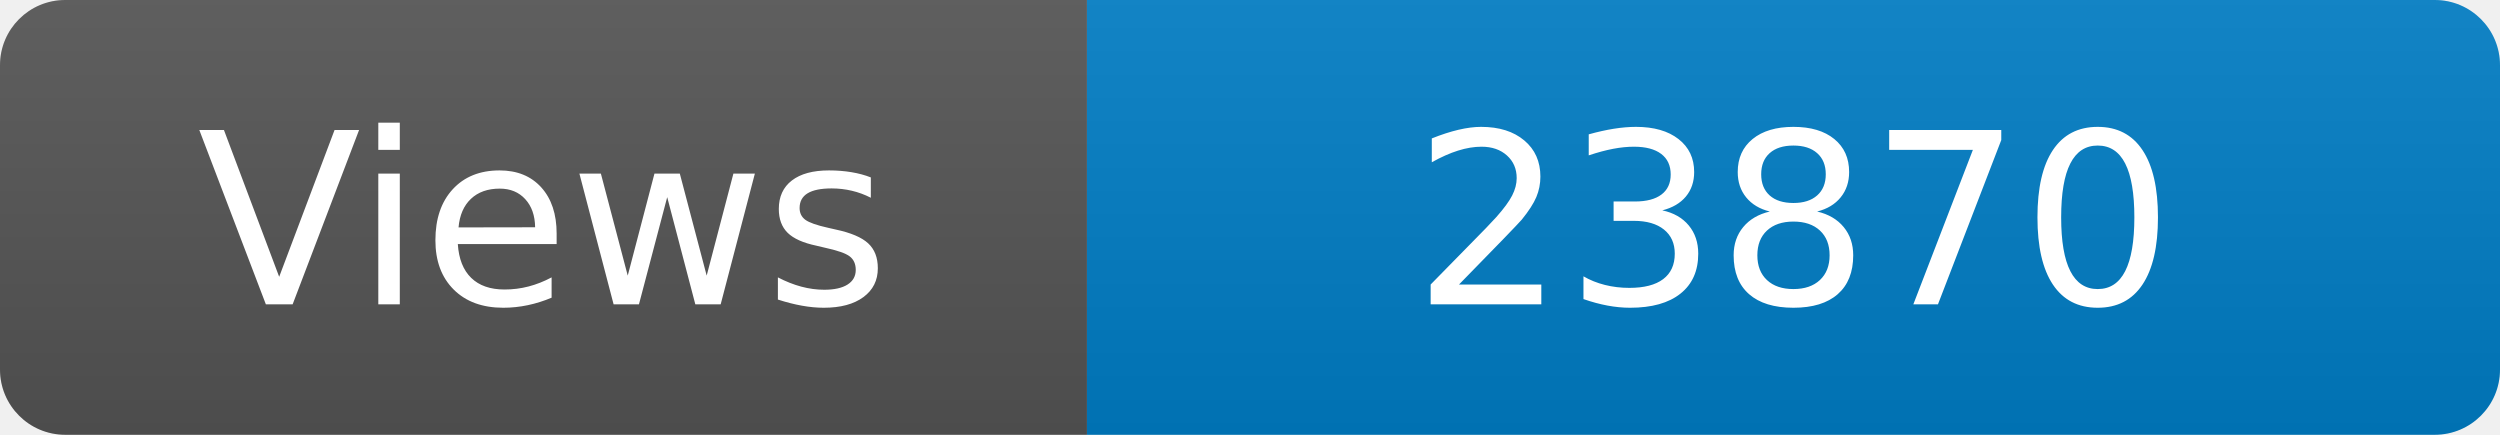
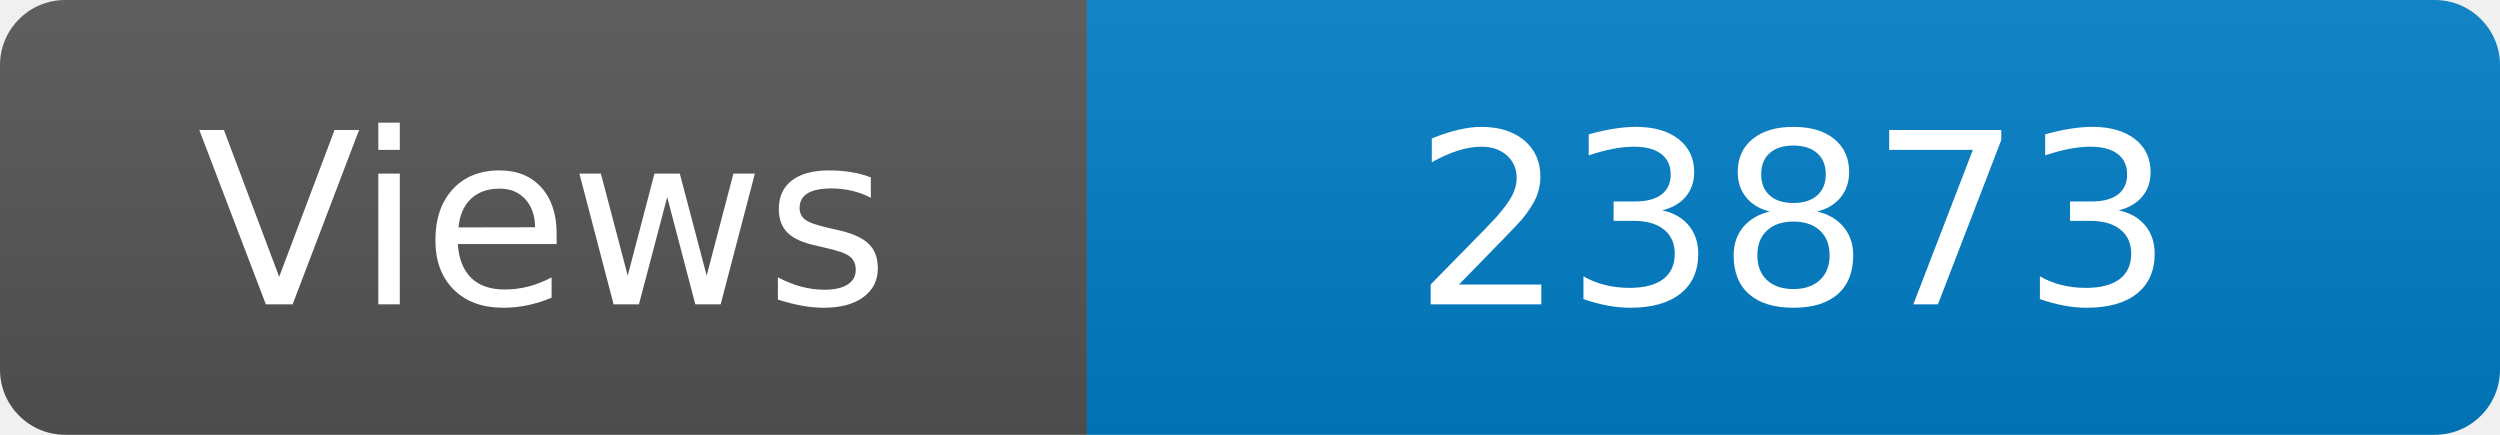
<svg xmlns="http://www.w3.org/2000/svg" width="115" height="20" role="img" aria-label="Maintained?: yes">
  <linearGradient id="s" x2="0" y2="100%">
    <stop offset="0" stop-color="#bbb" stop-opacity=".1" />
    <stop offset="1" stop-opacity=".1" />
  </linearGradient>
  <clipPath id="r">
    <rect width="115" height="20" rx="3" fill="#fff" />
  </clipPath>
  <g clip-path="url(#r)">
    <rect width="50" height="20" fill="#555" />
    <rect x="50" width="160" height="20" fill="#007ec6" />
    <rect width="115" height="20" fill="url(#s)" />
  </g>
  <g fill="#fff" text-anchor="middle" font-family="Verdana,Geneva,DejaVu Sans,sans-serif" font-size="110">
    <text x="250" y="140" transform="scale(.1)" fill="#fff">Views</text>
-     <text x="825" y="140" transform="scale(.1)" fill="#fff">23870</text>
+     <text x="825" y="140" transform="scale(.1)" fill="#fff">23873</text>
  </g>
</svg>
